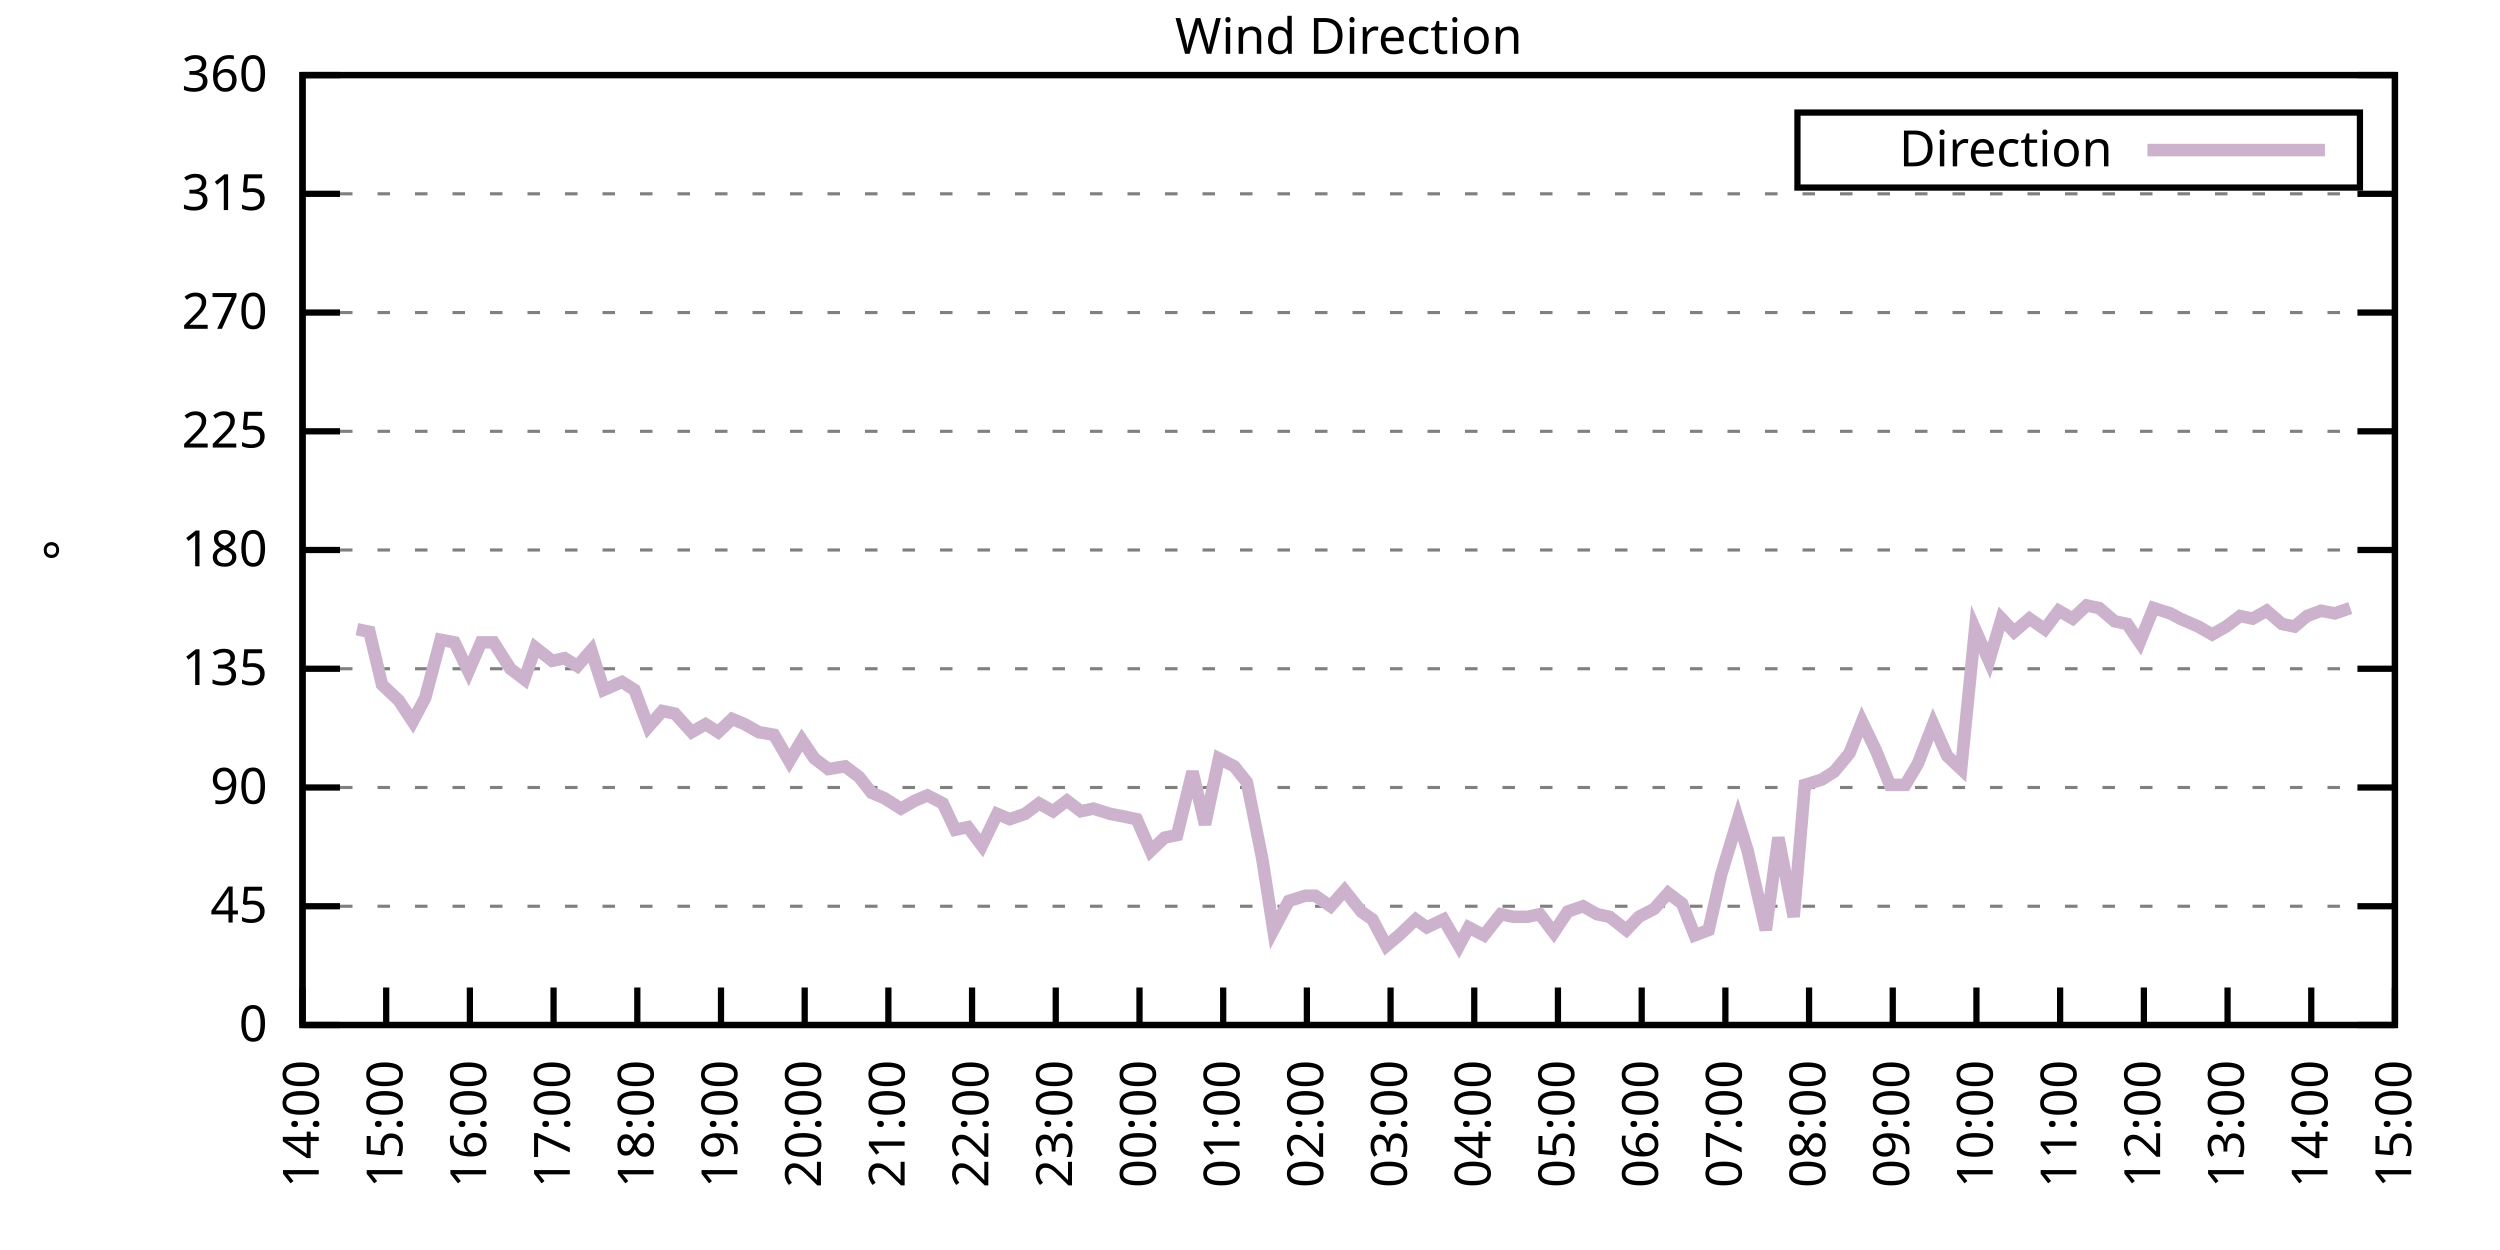
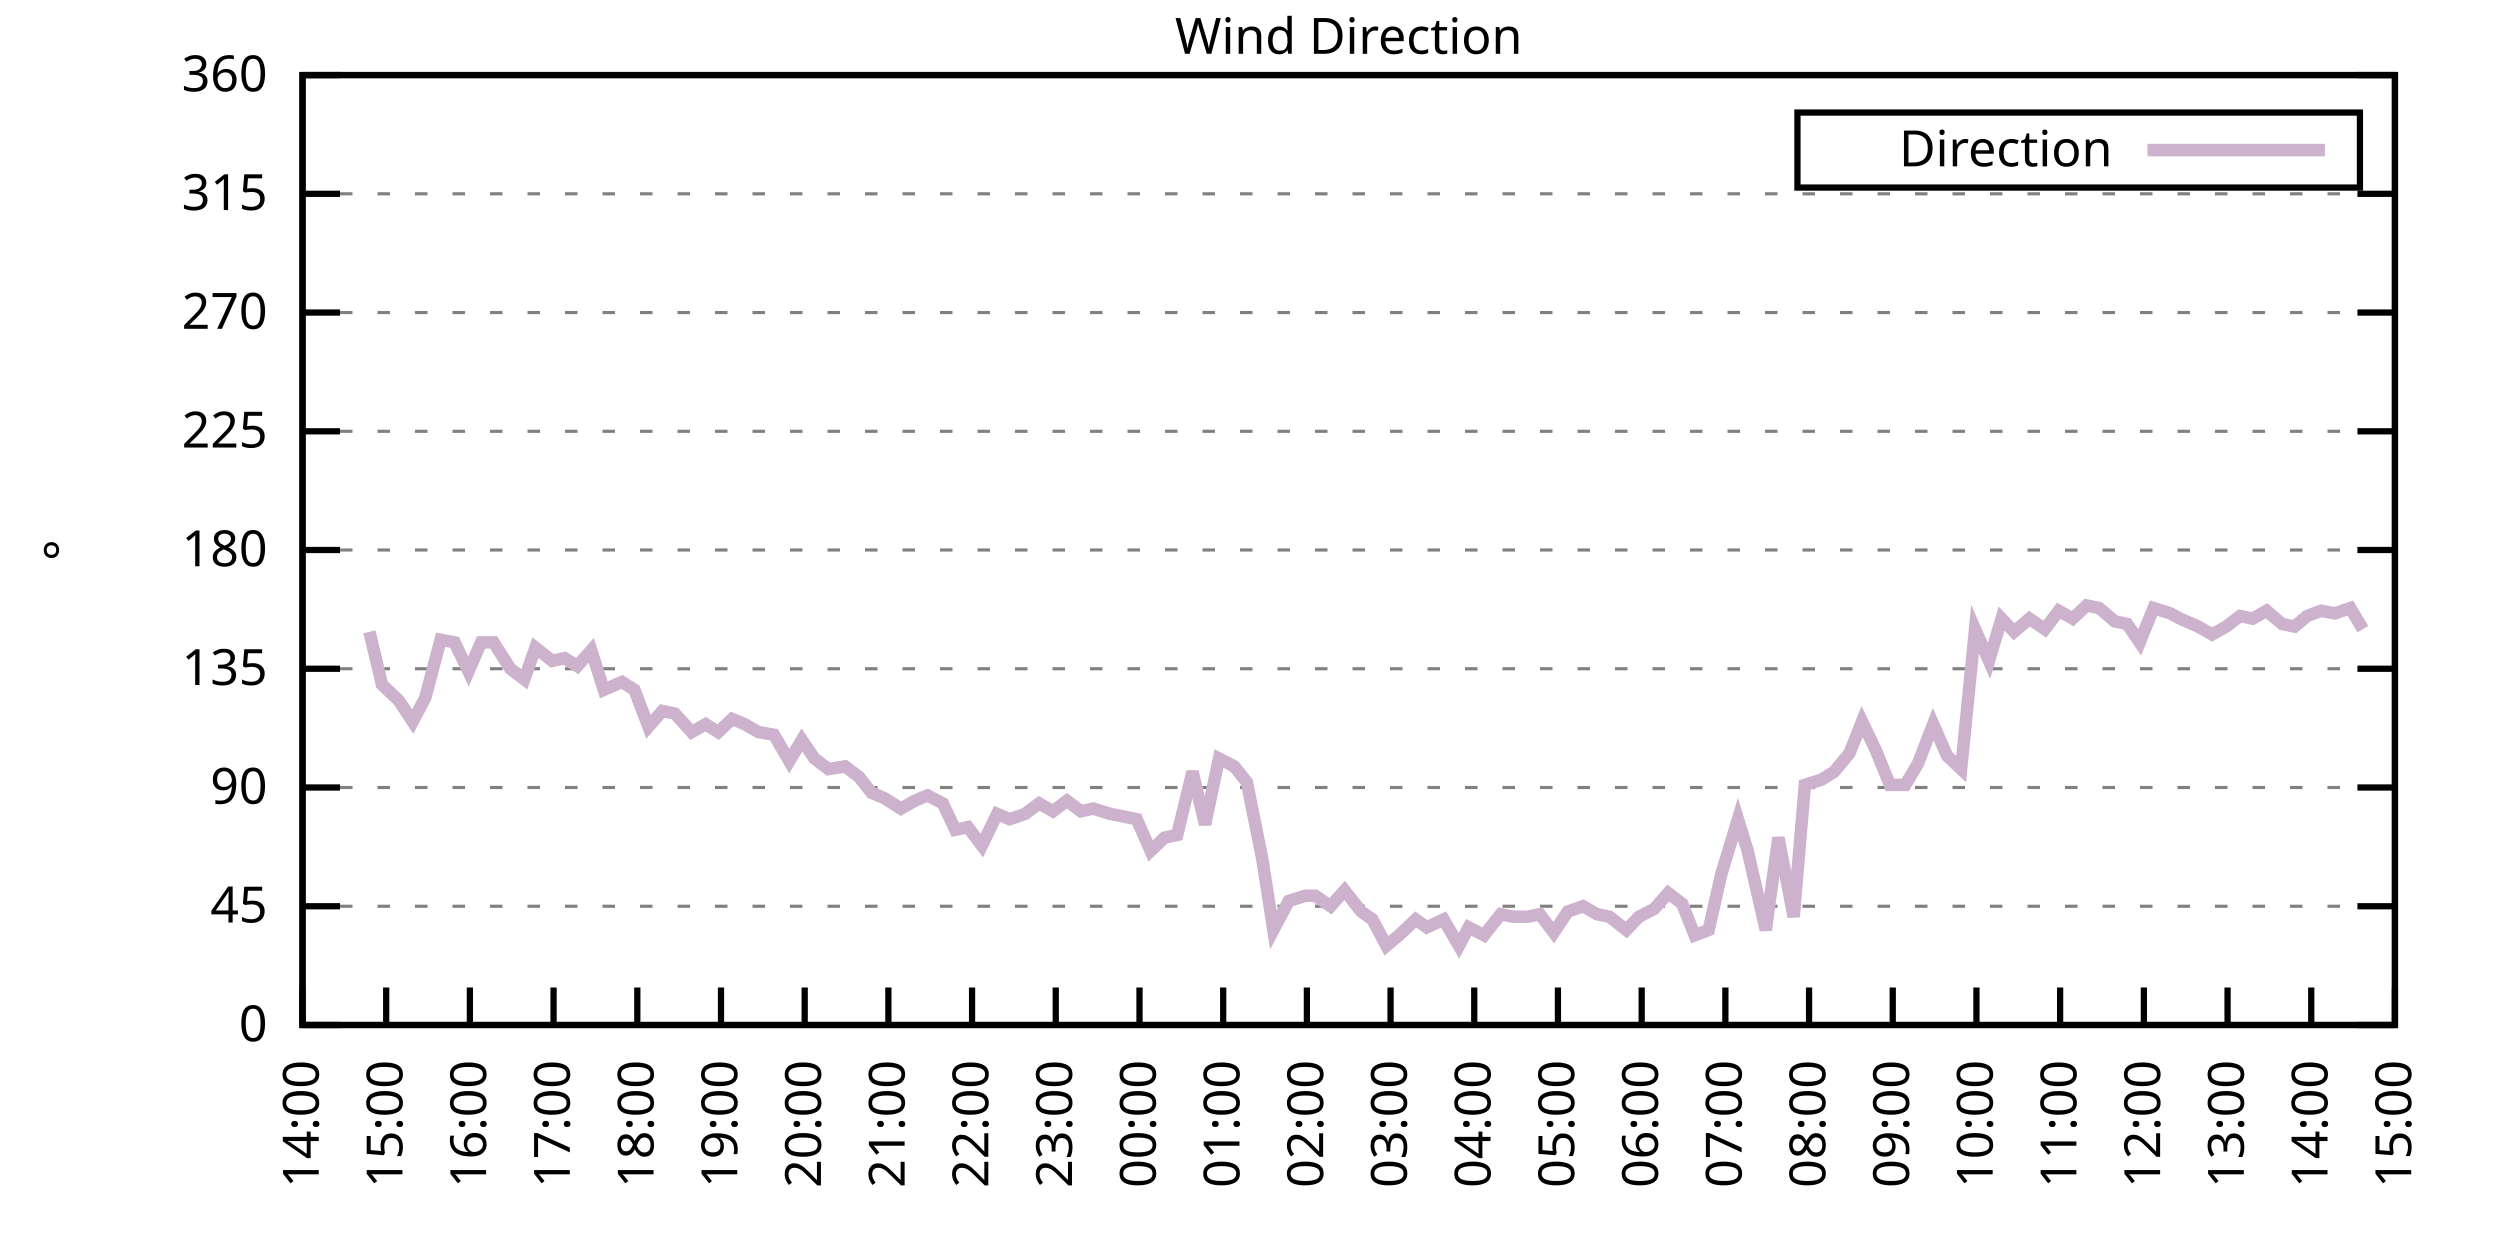
<svg xmlns="http://www.w3.org/2000/svg" xmlns:xlink="http://www.w3.org/1999/xlink" width="400" height="200" viewBox="0 0 400 200">
  <g id="gnuplot_canvas">
    <rect x="0" y="0" width="400" height="200" fill="none" />
    <defs>
      <circle id="gpDot" r="0.5" stroke-width="0.5" stroke="currentColor" />
      <path id="gpPt0" stroke-width="0.333" stroke="currentColor" d="M-1,0 h2 M0,-1 v2" />
      <path id="gpPt1" stroke-width="0.333" stroke="currentColor" d="M-1,-1 L1,1 M1,-1 L-1,1" />
      <path id="gpPt2" stroke-width="0.333" stroke="currentColor" d="M-1,0 L1,0 M0,-1 L0,1 M-1,-1 L1,1 M-1,1 L1,-1" />
      <rect id="gpPt3" stroke-width="0.333" stroke="currentColor" x="-1" y="-1" width="2" height="2" />
      <rect id="gpPt4" stroke-width="0.333" stroke="currentColor" fill="currentColor" x="-1" y="-1" width="2" height="2" />
      <circle id="gpPt5" stroke-width="0.333" stroke="currentColor" cx="0" cy="0" r="1" />
      <use xlink:href="#gpPt5" id="gpPt6" fill="currentColor" stroke="none" />
      <path id="gpPt7" stroke-width="0.333" stroke="currentColor" d="M0,-1.33 L-1.33,0.67 L1.33,0.67 z" />
      <use xlink:href="#gpPt7" id="gpPt8" fill="currentColor" stroke="none" />
      <use xlink:href="#gpPt7" id="gpPt9" stroke="currentColor" transform="rotate(180)" />
      <use xlink:href="#gpPt9" id="gpPt10" fill="currentColor" stroke="none" />
      <use xlink:href="#gpPt3" id="gpPt11" stroke="currentColor" transform="rotate(45)" />
      <use xlink:href="#gpPt11" id="gpPt12" fill="currentColor" stroke="none" />
      <path id="gpPt13" stroke-width="0.333" stroke="currentColor" d="M0,1.330 L1.265,0.411 L0.782,-1.067 L-0.782,-1.076 L-1.265,0.411 z" />
      <use xlink:href="#gpPt13" id="gpPt14" fill="currentColor" stroke="none" />
      <filter id="textbox" filterUnits="objectBoundingBox" x="0" y="0" height="1" width="1">
        <feFlood flood-color="white" flood-opacity="1" result="bgnd" />
        <feComposite in="SourceGraphic" in2="bgnd" operator="atop" />
      </filter>
      <filter id="greybox" filterUnits="objectBoundingBox" x="0" y="0" height="1" width="1">
        <feFlood flood-color="lightgrey" flood-opacity="1" result="grey" />
        <feComposite in="SourceGraphic" in2="grey" operator="atop" />
      </filter>
    </defs>
    <g fill="none" color="white" stroke="currentColor" stroke-width="1.00" stroke-linecap="butt" stroke-linejoin="miter">
</g>
    <g fill="none" color="black" stroke="currentColor" stroke-width="1.00" stroke-linecap="butt" stroke-linejoin="miter">
      <g stroke="none" shape-rendering="crispEdges">
        <polygon fill="rgb(255, 255, 255)" points="48.40,164.00 383.18,164.00 383.18,12.02 48.40,12.02 " />
      </g>
    </g>
    <g fill="none" color="black" stroke="currentColor" stroke-width="1.00" stroke-linecap="butt" stroke-linejoin="miter">
</g>
    <g fill="none" color="black" stroke="black" stroke-width="0.50" stroke-linecap="butt" stroke-linejoin="miter">
</g>
    <g fill="none" color="gray" stroke="currentColor" stroke-width="0.50" stroke-linecap="butt" stroke-linejoin="miter">
      <path stroke="gray" stroke-dasharray="2,4" class="gridline" d="M48.40,164.00 L383.19,164.00  " />
    </g>
    <g fill="none" color="gray" stroke="gray" stroke-width="1.00" stroke-linecap="butt" stroke-linejoin="miter">
</g>
    <g fill="none" color="black" stroke="currentColor" stroke-width="1.00" stroke-linecap="butt" stroke-linejoin="miter">
      <path stroke="black" d="M48.40,164.00 L54.40,164.00 M383.19,164.00 L377.19,164.00  " />
      <g transform="translate(42.80,166.60)" stroke="none" fill="black" font-family="Sans" font-size="8.00" text-anchor="end">
        <text>
          <tspan font-family="Sans"> 0</tspan>
        </text>
      </g>
    </g>
    <g fill="none" color="black" stroke="currentColor" stroke-width="1.00" stroke-linecap="butt" stroke-linejoin="miter">
</g>
    <g fill="none" color="black" stroke="black" stroke-width="0.50" stroke-linecap="butt" stroke-linejoin="miter">
</g>
    <g fill="none" color="gray" stroke="currentColor" stroke-width="0.50" stroke-linecap="butt" stroke-linejoin="miter">
      <path stroke="gray" stroke-dasharray="2,4" class="gridline" d="M48.40,145.00 L383.19,145.00  " />
    </g>
    <g fill="none" color="gray" stroke="gray" stroke-width="1.00" stroke-linecap="butt" stroke-linejoin="miter">
</g>
    <g fill="none" color="black" stroke="currentColor" stroke-width="1.00" stroke-linecap="butt" stroke-linejoin="miter">
      <path stroke="black" d="M48.40,145.00 L54.40,145.00 M383.19,145.00 L377.19,145.00  " />
      <g transform="translate(42.80,147.60)" stroke="none" fill="black" font-family="Sans" font-size="8.00" text-anchor="end">
        <text>
          <tspan font-family="Sans"> 45</tspan>
        </text>
      </g>
    </g>
    <g fill="none" color="black" stroke="currentColor" stroke-width="1.00" stroke-linecap="butt" stroke-linejoin="miter">
</g>
    <g fill="none" color="black" stroke="black" stroke-width="0.50" stroke-linecap="butt" stroke-linejoin="miter">
</g>
    <g fill="none" color="gray" stroke="currentColor" stroke-width="0.50" stroke-linecap="butt" stroke-linejoin="miter">
      <path stroke="gray" stroke-dasharray="2,4" class="gridline" d="M48.40,126.00 L383.19,126.00  " />
    </g>
    <g fill="none" color="gray" stroke="gray" stroke-width="1.00" stroke-linecap="butt" stroke-linejoin="miter">
</g>
    <g fill="none" color="black" stroke="currentColor" stroke-width="1.00" stroke-linecap="butt" stroke-linejoin="miter">
      <path stroke="black" d="M48.40,126.00 L54.40,126.00 M383.19,126.00 L377.19,126.00  " />
      <g transform="translate(42.80,128.60)" stroke="none" fill="black" font-family="Sans" font-size="8.00" text-anchor="end">
        <text>
          <tspan font-family="Sans"> 90</tspan>
        </text>
      </g>
    </g>
    <g fill="none" color="black" stroke="currentColor" stroke-width="1.00" stroke-linecap="butt" stroke-linejoin="miter">
</g>
    <g fill="none" color="black" stroke="black" stroke-width="0.50" stroke-linecap="butt" stroke-linejoin="miter">
</g>
    <g fill="none" color="gray" stroke="currentColor" stroke-width="0.50" stroke-linecap="butt" stroke-linejoin="miter">
      <path stroke="gray" stroke-dasharray="2,4" class="gridline" d="M48.40,107.00 L383.19,107.00  " />
    </g>
    <g fill="none" color="gray" stroke="gray" stroke-width="1.00" stroke-linecap="butt" stroke-linejoin="miter">
</g>
    <g fill="none" color="black" stroke="currentColor" stroke-width="1.00" stroke-linecap="butt" stroke-linejoin="miter">
      <path stroke="black" d="M48.40,107.00 L54.40,107.00 M383.19,107.00 L377.19,107.00  " />
      <g transform="translate(42.80,109.60)" stroke="none" fill="black" font-family="Sans" font-size="8.00" text-anchor="end">
        <text>
          <tspan font-family="Sans"> 135</tspan>
        </text>
      </g>
    </g>
    <g fill="none" color="black" stroke="currentColor" stroke-width="1.00" stroke-linecap="butt" stroke-linejoin="miter">
</g>
    <g fill="none" color="black" stroke="black" stroke-width="0.50" stroke-linecap="butt" stroke-linejoin="miter">
</g>
    <g fill="none" color="gray" stroke="currentColor" stroke-width="0.50" stroke-linecap="butt" stroke-linejoin="miter">
      <path stroke="gray" stroke-dasharray="2,4" class="gridline" d="M48.40,88.00 L383.19,88.00  " />
    </g>
    <g fill="none" color="gray" stroke="gray" stroke-width="1.00" stroke-linecap="butt" stroke-linejoin="miter">
</g>
    <g fill="none" color="black" stroke="currentColor" stroke-width="1.00" stroke-linecap="butt" stroke-linejoin="miter">
      <path stroke="black" d="M48.40,88.00 L54.40,88.00 M383.19,88.00 L377.19,88.00  " />
      <g transform="translate(42.80,90.60)" stroke="none" fill="black" font-family="Sans" font-size="8.00" text-anchor="end">
        <text>
          <tspan font-family="Sans"> 180</tspan>
        </text>
      </g>
    </g>
    <g fill="none" color="black" stroke="currentColor" stroke-width="1.00" stroke-linecap="butt" stroke-linejoin="miter">
</g>
    <g fill="none" color="black" stroke="black" stroke-width="0.50" stroke-linecap="butt" stroke-linejoin="miter">
</g>
    <g fill="none" color="gray" stroke="currentColor" stroke-width="0.50" stroke-linecap="butt" stroke-linejoin="miter">
      <path stroke="gray" stroke-dasharray="2,4" class="gridline" d="M48.40,69.01 L383.19,69.01  " />
    </g>
    <g fill="none" color="gray" stroke="gray" stroke-width="1.00" stroke-linecap="butt" stroke-linejoin="miter">
</g>
    <g fill="none" color="black" stroke="currentColor" stroke-width="1.00" stroke-linecap="butt" stroke-linejoin="miter">
      <path stroke="black" d="M48.40,69.01 L54.40,69.01 M383.19,69.01 L377.19,69.01  " />
      <g transform="translate(42.80,71.61)" stroke="none" fill="black" font-family="Sans" font-size="8.00" text-anchor="end">
        <text>
          <tspan font-family="Sans"> 225</tspan>
        </text>
      </g>
    </g>
    <g fill="none" color="black" stroke="currentColor" stroke-width="1.00" stroke-linecap="butt" stroke-linejoin="miter">
</g>
    <g fill="none" color="black" stroke="black" stroke-width="0.50" stroke-linecap="butt" stroke-linejoin="miter">
</g>
    <g fill="none" color="gray" stroke="currentColor" stroke-width="0.50" stroke-linecap="butt" stroke-linejoin="miter">
      <path stroke="gray" stroke-dasharray="2,4" class="gridline" d="M48.40,50.01 L383.19,50.01  " />
    </g>
    <g fill="none" color="gray" stroke="gray" stroke-width="1.00" stroke-linecap="butt" stroke-linejoin="miter">
</g>
    <g fill="none" color="black" stroke="currentColor" stroke-width="1.00" stroke-linecap="butt" stroke-linejoin="miter">
      <path stroke="black" d="M48.40,50.01 L54.40,50.01 M383.19,50.01 L377.19,50.01  " />
      <g transform="translate(42.80,52.61)" stroke="none" fill="black" font-family="Sans" font-size="8.00" text-anchor="end">
        <text>
          <tspan font-family="Sans"> 270</tspan>
        </text>
      </g>
    </g>
    <g fill="none" color="black" stroke="currentColor" stroke-width="1.00" stroke-linecap="butt" stroke-linejoin="miter">
</g>
    <g fill="none" color="black" stroke="black" stroke-width="0.50" stroke-linecap="butt" stroke-linejoin="miter">
</g>
    <g fill="none" color="gray" stroke="currentColor" stroke-width="0.50" stroke-linecap="butt" stroke-linejoin="miter">
      <path stroke="gray" stroke-dasharray="2,4" class="gridline" d="M48.40,31.01 L383.19,31.01  " />
    </g>
    <g fill="none" color="gray" stroke="gray" stroke-width="1.00" stroke-linecap="butt" stroke-linejoin="miter">
</g>
    <g fill="none" color="black" stroke="currentColor" stroke-width="1.00" stroke-linecap="butt" stroke-linejoin="miter">
      <path stroke="black" d="M48.40,31.01 L54.40,31.01 M383.19,31.01 L377.19,31.01  " />
      <g transform="translate(42.80,33.61)" stroke="none" fill="black" font-family="Sans" font-size="8.00" text-anchor="end">
        <text>
          <tspan font-family="Sans"> 315</tspan>
        </text>
      </g>
    </g>
    <g fill="none" color="black" stroke="currentColor" stroke-width="1.00" stroke-linecap="butt" stroke-linejoin="miter">
</g>
    <g fill="none" color="black" stroke="black" stroke-width="0.50" stroke-linecap="butt" stroke-linejoin="miter">
</g>
    <g fill="none" color="gray" stroke="currentColor" stroke-width="0.50" stroke-linecap="butt" stroke-linejoin="miter">
      <path stroke="gray" stroke-dasharray="2,4" class="gridline" d="M48.40,12.01 L383.19,12.01  " />
    </g>
    <g fill="none" color="gray" stroke="gray" stroke-width="1.00" stroke-linecap="butt" stroke-linejoin="miter">
</g>
    <g fill="none" color="black" stroke="currentColor" stroke-width="1.00" stroke-linecap="butt" stroke-linejoin="miter">
      <path stroke="black" d="M48.40,12.01 L54.40,12.01 M383.19,12.01 L377.19,12.01  " />
      <g transform="translate(42.80,14.61)" stroke="none" fill="black" font-family="Sans" font-size="8.00" text-anchor="end">
        <text>
          <tspan font-family="Sans"> 360</tspan>
        </text>
      </g>
    </g>
    <g fill="none" color="black" stroke="currentColor" stroke-width="1.00" stroke-linecap="butt" stroke-linejoin="miter">
      <path stroke="black" d="M48.40,164.00 L48.40,158.00  " />
      <g transform="translate(51.00,169.60) rotate(270.00)" stroke="none" fill="black" font-family="Sans" font-size="8.00" text-anchor="end">
        <text>
          <tspan font-family="Sans">14:00</tspan>
        </text>
      </g>
    </g>
    <g fill="none" color="black" stroke="currentColor" stroke-width="1.00" stroke-linecap="butt" stroke-linejoin="miter">
      <path stroke="black" d="M61.79,164.00 L61.79,158.00  " />
      <g transform="translate(64.39,169.60) rotate(270.00)" stroke="none" fill="black" font-family="Sans" font-size="8.00" text-anchor="end">
        <text>
          <tspan font-family="Sans">15:00</tspan>
        </text>
      </g>
    </g>
    <g fill="none" color="black" stroke="currentColor" stroke-width="1.00" stroke-linecap="butt" stroke-linejoin="miter">
      <path stroke="black" d="M75.18,164.00 L75.18,158.00  " />
      <g transform="translate(77.78,169.60) rotate(270.00)" stroke="none" fill="black" font-family="Sans" font-size="8.00" text-anchor="end">
        <text>
          <tspan font-family="Sans">16:00</tspan>
        </text>
      </g>
    </g>
    <g fill="none" color="black" stroke="currentColor" stroke-width="1.00" stroke-linecap="butt" stroke-linejoin="miter">
      <path stroke="black" d="M88.57,164.00 L88.57,158.00  " />
      <g transform="translate(91.17,169.60) rotate(270.00)" stroke="none" fill="black" font-family="Sans" font-size="8.00" text-anchor="end">
        <text>
          <tspan font-family="Sans">17:00</tspan>
        </text>
      </g>
    </g>
    <g fill="none" color="black" stroke="currentColor" stroke-width="1.00" stroke-linecap="butt" stroke-linejoin="miter">
      <path stroke="black" d="M101.97,164.00 L101.97,158.00  " />
      <g transform="translate(104.57,169.60) rotate(270.00)" stroke="none" fill="black" font-family="Sans" font-size="8.00" text-anchor="end">
        <text>
          <tspan font-family="Sans">18:00</tspan>
        </text>
      </g>
    </g>
    <g fill="none" color="black" stroke="currentColor" stroke-width="1.00" stroke-linecap="butt" stroke-linejoin="miter">
      <path stroke="black" d="M115.36,164.00 L115.36,158.00  " />
      <g transform="translate(117.96,169.60) rotate(270.00)" stroke="none" fill="black" font-family="Sans" font-size="8.00" text-anchor="end">
        <text>
          <tspan font-family="Sans">19:00</tspan>
        </text>
      </g>
    </g>
    <g fill="none" color="black" stroke="currentColor" stroke-width="1.00" stroke-linecap="butt" stroke-linejoin="miter">
      <path stroke="black" d="M128.75,164.00 L128.75,158.00  " />
      <g transform="translate(131.35,169.60) rotate(270.00)" stroke="none" fill="black" font-family="Sans" font-size="8.00" text-anchor="end">
        <text>
          <tspan font-family="Sans">20:00</tspan>
        </text>
      </g>
    </g>
    <g fill="none" color="black" stroke="currentColor" stroke-width="1.00" stroke-linecap="butt" stroke-linejoin="miter">
      <path stroke="black" d="M142.14,164.00 L142.14,158.00  " />
      <g transform="translate(144.74,169.60) rotate(270.00)" stroke="none" fill="black" font-family="Sans" font-size="8.00" text-anchor="end">
        <text>
          <tspan font-family="Sans">21:00</tspan>
        </text>
      </g>
    </g>
    <g fill="none" color="black" stroke="currentColor" stroke-width="1.00" stroke-linecap="butt" stroke-linejoin="miter">
      <path stroke="black" d="M155.53,164.00 L155.53,158.00  " />
      <g transform="translate(158.13,169.60) rotate(270.00)" stroke="none" fill="black" font-family="Sans" font-size="8.00" text-anchor="end">
        <text>
          <tspan font-family="Sans">22:00</tspan>
        </text>
      </g>
    </g>
    <g fill="none" color="black" stroke="currentColor" stroke-width="1.00" stroke-linecap="butt" stroke-linejoin="miter">
      <path stroke="black" d="M168.92,164.00 L168.92,158.00  " />
      <g transform="translate(171.52,169.60) rotate(270.00)" stroke="none" fill="black" font-family="Sans" font-size="8.00" text-anchor="end">
        <text>
          <tspan font-family="Sans">23:00</tspan>
        </text>
      </g>
    </g>
    <g fill="none" color="black" stroke="currentColor" stroke-width="1.00" stroke-linecap="butt" stroke-linejoin="miter">
      <path stroke="black" d="M182.32,164.00 L182.32,158.00  " />
      <g transform="translate(184.92,169.60) rotate(270.00)" stroke="none" fill="black" font-family="Sans" font-size="8.00" text-anchor="end">
        <text>
          <tspan font-family="Sans">00:00</tspan>
        </text>
      </g>
    </g>
    <g fill="none" color="black" stroke="currentColor" stroke-width="1.00" stroke-linecap="butt" stroke-linejoin="miter">
      <path stroke="black" d="M195.71,164.00 L195.71,158.00  " />
      <g transform="translate(198.31,169.60) rotate(270.00)" stroke="none" fill="black" font-family="Sans" font-size="8.00" text-anchor="end">
        <text>
          <tspan font-family="Sans">01:00</tspan>
        </text>
      </g>
    </g>
    <g fill="none" color="black" stroke="currentColor" stroke-width="1.00" stroke-linecap="butt" stroke-linejoin="miter">
      <path stroke="black" d="M209.10,164.00 L209.10,158.00  " />
      <g transform="translate(211.70,169.60) rotate(270.00)" stroke="none" fill="black" font-family="Sans" font-size="8.00" text-anchor="end">
        <text>
          <tspan font-family="Sans">02:00</tspan>
        </text>
      </g>
    </g>
    <g fill="none" color="black" stroke="currentColor" stroke-width="1.00" stroke-linecap="butt" stroke-linejoin="miter">
      <path stroke="black" d="M222.49,164.00 L222.49,158.00  " />
      <g transform="translate(225.09,169.60) rotate(270.00)" stroke="none" fill="black" font-family="Sans" font-size="8.00" text-anchor="end">
        <text>
          <tspan font-family="Sans">03:00</tspan>
        </text>
      </g>
    </g>
    <g fill="none" color="black" stroke="currentColor" stroke-width="1.00" stroke-linecap="butt" stroke-linejoin="miter">
      <path stroke="black" d="M235.88,164.00 L235.88,158.00  " />
      <g transform="translate(238.48,169.60) rotate(270.00)" stroke="none" fill="black" font-family="Sans" font-size="8.00" text-anchor="end">
        <text>
          <tspan font-family="Sans">04:00</tspan>
        </text>
      </g>
    </g>
    <g fill="none" color="black" stroke="currentColor" stroke-width="1.00" stroke-linecap="butt" stroke-linejoin="miter">
      <path stroke="black" d="M249.27,164.00 L249.27,158.00  " />
      <g transform="translate(251.87,169.60) rotate(270.00)" stroke="none" fill="black" font-family="Sans" font-size="8.00" text-anchor="end">
        <text>
          <tspan font-family="Sans">05:00</tspan>
        </text>
      </g>
    </g>
    <g fill="none" color="black" stroke="currentColor" stroke-width="1.00" stroke-linecap="butt" stroke-linejoin="miter">
      <path stroke="black" d="M262.67,164.00 L262.67,158.00  " />
      <g transform="translate(265.27,169.60) rotate(270.00)" stroke="none" fill="black" font-family="Sans" font-size="8.00" text-anchor="end">
        <text>
          <tspan font-family="Sans">06:00</tspan>
        </text>
      </g>
    </g>
    <g fill="none" color="black" stroke="currentColor" stroke-width="1.00" stroke-linecap="butt" stroke-linejoin="miter">
      <path stroke="black" d="M276.06,164.00 L276.06,158.00  " />
      <g transform="translate(278.66,169.60) rotate(270.00)" stroke="none" fill="black" font-family="Sans" font-size="8.00" text-anchor="end">
        <text>
          <tspan font-family="Sans">07:00</tspan>
        </text>
      </g>
    </g>
    <g fill="none" color="black" stroke="currentColor" stroke-width="1.00" stroke-linecap="butt" stroke-linejoin="miter">
      <path stroke="black" d="M289.45,164.00 L289.45,158.00  " />
      <g transform="translate(292.05,169.60) rotate(270.00)" stroke="none" fill="black" font-family="Sans" font-size="8.00" text-anchor="end">
        <text>
          <tspan font-family="Sans">08:00</tspan>
        </text>
      </g>
    </g>
    <g fill="none" color="black" stroke="currentColor" stroke-width="1.00" stroke-linecap="butt" stroke-linejoin="miter">
      <path stroke="black" d="M302.84,164.00 L302.84,158.00  " />
      <g transform="translate(305.44,169.60) rotate(270.00)" stroke="none" fill="black" font-family="Sans" font-size="8.00" text-anchor="end">
        <text>
          <tspan font-family="Sans">09:00</tspan>
        </text>
      </g>
    </g>
    <g fill="none" color="black" stroke="currentColor" stroke-width="1.00" stroke-linecap="butt" stroke-linejoin="miter">
      <path stroke="black" d="M316.23,164.00 L316.23,158.00  " />
      <g transform="translate(318.83,169.60) rotate(270.00)" stroke="none" fill="black" font-family="Sans" font-size="8.00" text-anchor="end">
        <text>
          <tspan font-family="Sans">10:00</tspan>
        </text>
      </g>
    </g>
    <g fill="none" color="black" stroke="currentColor" stroke-width="1.00" stroke-linecap="butt" stroke-linejoin="miter">
      <path stroke="black" d="M329.62,164.00 L329.62,158.00  " />
      <g transform="translate(332.22,169.60) rotate(270.00)" stroke="none" fill="black" font-family="Sans" font-size="8.00" text-anchor="end">
        <text>
          <tspan font-family="Sans">11:00</tspan>
        </text>
      </g>
    </g>
    <g fill="none" color="black" stroke="currentColor" stroke-width="1.00" stroke-linecap="butt" stroke-linejoin="miter">
      <path stroke="black" d="M343.02,164.00 L343.02,158.00  " />
      <g transform="translate(345.62,169.60) rotate(270.00)" stroke="none" fill="black" font-family="Sans" font-size="8.00" text-anchor="end">
        <text>
          <tspan font-family="Sans">12:00</tspan>
        </text>
      </g>
    </g>
    <g fill="none" color="black" stroke="currentColor" stroke-width="1.00" stroke-linecap="butt" stroke-linejoin="miter">
      <path stroke="black" d="M356.41,164.00 L356.41,158.00  " />
      <g transform="translate(359.01,169.60) rotate(270.00)" stroke="none" fill="black" font-family="Sans" font-size="8.00" text-anchor="end">
        <text>
          <tspan font-family="Sans">13:00</tspan>
        </text>
      </g>
    </g>
    <g fill="none" color="black" stroke="currentColor" stroke-width="1.00" stroke-linecap="butt" stroke-linejoin="miter">
      <path stroke="black" d="M369.80,164.00 L369.80,158.00  " />
      <g transform="translate(372.40,169.60) rotate(270.00)" stroke="none" fill="black" font-family="Sans" font-size="8.00" text-anchor="end">
        <text>
          <tspan font-family="Sans">14:00</tspan>
        </text>
      </g>
    </g>
    <g fill="none" color="black" stroke="currentColor" stroke-width="1.00" stroke-linecap="butt" stroke-linejoin="miter">
      <path stroke="black" d="M383.19,164.00 L383.19,158.00  " />
      <g transform="translate(385.79,169.60) rotate(270.00)" stroke="none" fill="black" font-family="Sans" font-size="8.00" text-anchor="end">
        <text>
          <tspan font-family="Sans">15:00</tspan>
        </text>
      </g>
    </g>
    <g fill="none" color="black" stroke="currentColor" stroke-width="1.00" stroke-linecap="butt" stroke-linejoin="miter">
</g>
    <g fill="none" color="black" stroke="currentColor" stroke-width="1.00" stroke-linecap="butt" stroke-linejoin="miter">
      <path stroke="black" d="M48.40,12.01 L48.40,164.00 L383.19,164.00 L383.19,12.01 L48.40,12.01 Z  " />
    </g>
    <g fill="none" color="black" stroke="currentColor" stroke-width="1.00" stroke-linecap="butt" stroke-linejoin="miter">
</g>
    <g fill="none" color="black" stroke="currentColor" stroke-width="1.00" stroke-linecap="butt" stroke-linejoin="miter">
      <path stroke="black" d="M287.59,30.01 L287.59,18.01 L377.59,18.01 L377.59,30.01 L287.59,30.01 Z  " />
    </g>
    <g id="Wind_direction_plot_1">
      <g fill="none" color="white" stroke="black" stroke-width="2.00" stroke-linecap="butt" stroke-linejoin="miter">
</g>
      <g fill="none" color="black" stroke="currentColor" stroke-width="2.00" stroke-linecap="butt" stroke-linejoin="miter">
        <g transform="translate(337.99,26.61)" stroke="none" fill="black" font-family="Sans" font-size="8.00" text-anchor="end">
          <text>
            <tspan font-family="Sans">Direction</tspan>
          </text>
        </g>
      </g>
      <g fill="none" color="black" stroke="currentColor" stroke-width="2.00" stroke-linecap="butt" stroke-linejoin="miter">
-         <path stroke="rgb(204, 178, 204)" d="M343.59,24.01 L371.99,24.01 M57.10,100.67 L59.11,101.09 L61.12,109.54 L63.80,112.07 L66.03,115.45 L68.04,111.65   L70.50,102.36 L72.73,102.78 L74.96,107.43 L76.97,102.78 L78.98,102.78 L81.66,107.00 L83.89,108.69 L85.67,103.63   L88.35,105.74 L90.36,105.31 L92.37,106.58 L94.60,104.05 L96.61,110.38 L99.51,109.11 L101.52,110.38 L103.75,116.29   L105.98,113.76 L107.99,114.18 L110.67,117.14 L112.90,115.87 L114.91,117.14 L117.14,115.03 L119.15,115.87 L121.38,117.14   L123.84,117.56 L126.29,121.78 L128.30,118.40 L130.31,121.36 L132.54,123.05 L135.22,122.62 L137.45,124.31 L139.46,126.85   L141.47,127.69 L144.15,129.38 L146.38,128.11 L148.39,127.27 L150.85,128.54 L152.85,132.76 L154.86,132.34 L157.10,135.29   L159.55,130.22 L161.56,131.07 L164.01,130.22 L166.25,128.54 L168.48,129.80 L170.71,128.11 L172.94,129.80 L174.95,129.38   L177.63,130.22 L179.86,130.65 L181.87,131.07 L184.10,136.14 L186.33,134.02 L188.34,133.60 L190.80,123.47 L192.81,131.91   L195.04,121.36 L197.49,122.62 L199.50,125.16 L201.96,137.40 L203.74,148.80 L206.20,144.16 L208.88,143.31 L210.44,143.31   L212.89,145.00 L215.13,142.47 L217.80,145.85 L219.59,147.11 L221.82,151.33 L223.83,149.65 L226.51,147.11 L228.29,148.38   L230.97,147.11 L233.43,151.33 L234.99,148.38 L237.44,149.65 L240.12,146.27 L242.13,146.69 L244.36,146.69 L246.37,146.27   L248.60,149.22 L250.84,145.85 L253.29,145.00 L255.52,146.27 L257.53,146.69 L260.21,148.80 L262.22,146.69 L264.67,145.42   L266.91,142.89 L269.14,144.58 L271.15,149.65 L273.38,148.80 L275.39,139.93 L278.07,131.07 L279.63,136.14 L282.53,148.80   L284.54,134.02 L286.99,146.69 L288.78,125.58 L291.46,124.74 L293.47,123.47 L295.92,120.51 L297.93,115.45 L300.16,120.09   L302.39,125.58 L304.85,125.58 L306.86,122.20 L309.31,115.87 L311.54,120.94 L313.78,123.05 L316.01,100.67 L318.24,105.74   L320.25,98.98 L322.26,101.09 L324.71,98.98 L327.17,100.67 L329.40,97.72 L331.63,98.98 L333.86,96.87 L335.87,97.29   L338.33,99.40 L340.34,99.83 L342.35,102.78 L344.58,97.29 L347.26,98.14 L348.82,98.98 L351.72,100.25 L353.95,101.52   L356.18,100.25 L358.42,98.56 L360.42,98.98 L362.66,97.72 L365.11,99.83 L367.12,100.25 L369.13,98.56 L371.36,97.72   L373.59,98.14 L376.05,97.29  " />
+         <path stroke="rgb(204, 178, 204)" d="M343.59,24.01 L371.99,24.01 M59.11,101.09 L61.12,109.54 L63.80,112.07 L66.03,115.45 L68.04,111.65 L70.50,102.36   L72.73,102.78 L74.96,107.43 L76.97,102.78 L78.98,102.78 L81.66,107.00 L83.89,108.69 L85.67,103.63 L88.35,105.74   L90.36,105.31 L92.37,106.58 L94.60,104.05 L96.61,110.38 L99.51,109.11 L101.52,110.38 L103.75,116.29 L105.98,113.76   L107.99,114.18 L110.67,117.14 L112.90,115.87 L114.91,117.14 L117.14,115.03 L119.15,115.87 L121.38,117.14 L123.84,117.56   L126.29,121.78 L128.30,118.40 L130.31,121.36 L132.54,123.05 L135.22,122.62 L137.45,124.31 L139.46,126.85 L141.47,127.69   L144.15,129.38 L146.38,128.11 L148.39,127.27 L150.85,128.54 L152.85,132.76 L154.86,132.34 L157.10,135.29 L159.55,130.22   L161.56,131.07 L164.01,130.22 L166.25,128.54 L168.48,129.80 L170.71,128.11 L172.94,129.80 L174.95,129.38 L177.63,130.22   L179.86,130.65 L181.87,131.07 L184.10,136.14 L186.33,134.02 L188.34,133.60 L190.80,123.47 L192.81,131.91 L195.04,121.36   L197.49,122.62 L199.50,125.16 L201.96,137.40 L203.74,148.80 L206.20,144.16 L208.88,143.31 L210.44,143.31 L212.89,145.00   L215.13,142.47 L217.80,145.85 L219.59,147.11 L221.82,151.33 L223.83,149.65 L226.51,147.11 L228.29,148.38 L230.97,147.11   L233.43,151.33 L234.99,148.38 L237.44,149.65 L240.12,146.27 L242.13,146.69 L244.36,146.69 L246.37,146.27 L248.60,149.22   L250.84,145.85 L253.29,145.00 L255.52,146.27 L257.53,146.69 L260.21,148.80 L262.22,146.69 L264.67,145.42 L266.91,142.89   L269.14,144.58 L271.15,149.65 L273.38,148.80 L275.39,139.93 L278.07,131.07 L279.63,136.14 L282.53,148.80 L284.54,134.02   L286.99,146.69 L288.78,125.58 L291.46,124.74 L293.47,123.47 L295.92,120.51 L297.93,115.45 L300.16,120.09 L302.39,125.58   L304.85,125.58 L306.86,122.20 L309.31,115.87 L311.54,120.94 L313.78,123.05 L316.01,100.67 L318.24,105.74 L320.25,98.98   L322.26,101.09 L324.71,98.98 L327.17,100.67 L329.40,97.72 L331.63,98.98 L333.86,96.87 L335.87,97.29 L338.33,99.40   L340.34,99.83 L342.35,102.78 L344.58,97.29 L347.26,98.14 L348.82,98.98 L351.72,100.25 L353.95,101.52 L356.18,100.25   L358.42,98.56 L360.42,98.98 L362.66,97.72 L365.11,99.83 L367.12,100.25 L369.13,98.56 L371.36,97.72 L373.59,98.14   L376.05,97.29 L378.06,100.67  " />
      </g>
    </g>
    <g fill="none" color="black" stroke="currentColor" stroke-width="2.00" stroke-linecap="butt" stroke-linejoin="miter">
</g>
    <g fill="none" color="black" stroke="black" stroke-width="1.00" stroke-linecap="butt" stroke-linejoin="miter">
</g>
    <g fill="none" color="black" stroke="currentColor" stroke-width="1.00" stroke-linecap="butt" stroke-linejoin="miter">
      <path stroke="black" d="M48.40,12.01 L48.40,164.00 L383.19,164.00 L383.19,12.01 L48.40,12.01 Z  " />
      <g transform="translate(12.80,88.01) rotate(270.00)" stroke="none" fill="black" font-family="Sans" font-size="8.00" text-anchor="middle">
        <text>
          <tspan font-family="Sans">°</tspan>
        </text>
      </g>
    </g>
    <g fill="none" color="black" stroke="currentColor" stroke-width="1.00" stroke-linecap="butt" stroke-linejoin="miter">
</g>
    <g fill="none" color="black" stroke="currentColor" stroke-width="1.00" stroke-linecap="butt" stroke-linejoin="miter">
      <g transform="translate(215.79,8.61)" stroke="none" fill="black" font-family="Sans" font-size="8.00" text-anchor="middle">
        <text>
          <tspan font-family="Sans">Wind Direction</tspan>
        </text>
      </g>
    </g>
    <g fill="none" color="black" stroke="currentColor" stroke-width="1.00" stroke-linecap="butt" stroke-linejoin="miter">
</g>
  </g>
</svg>
